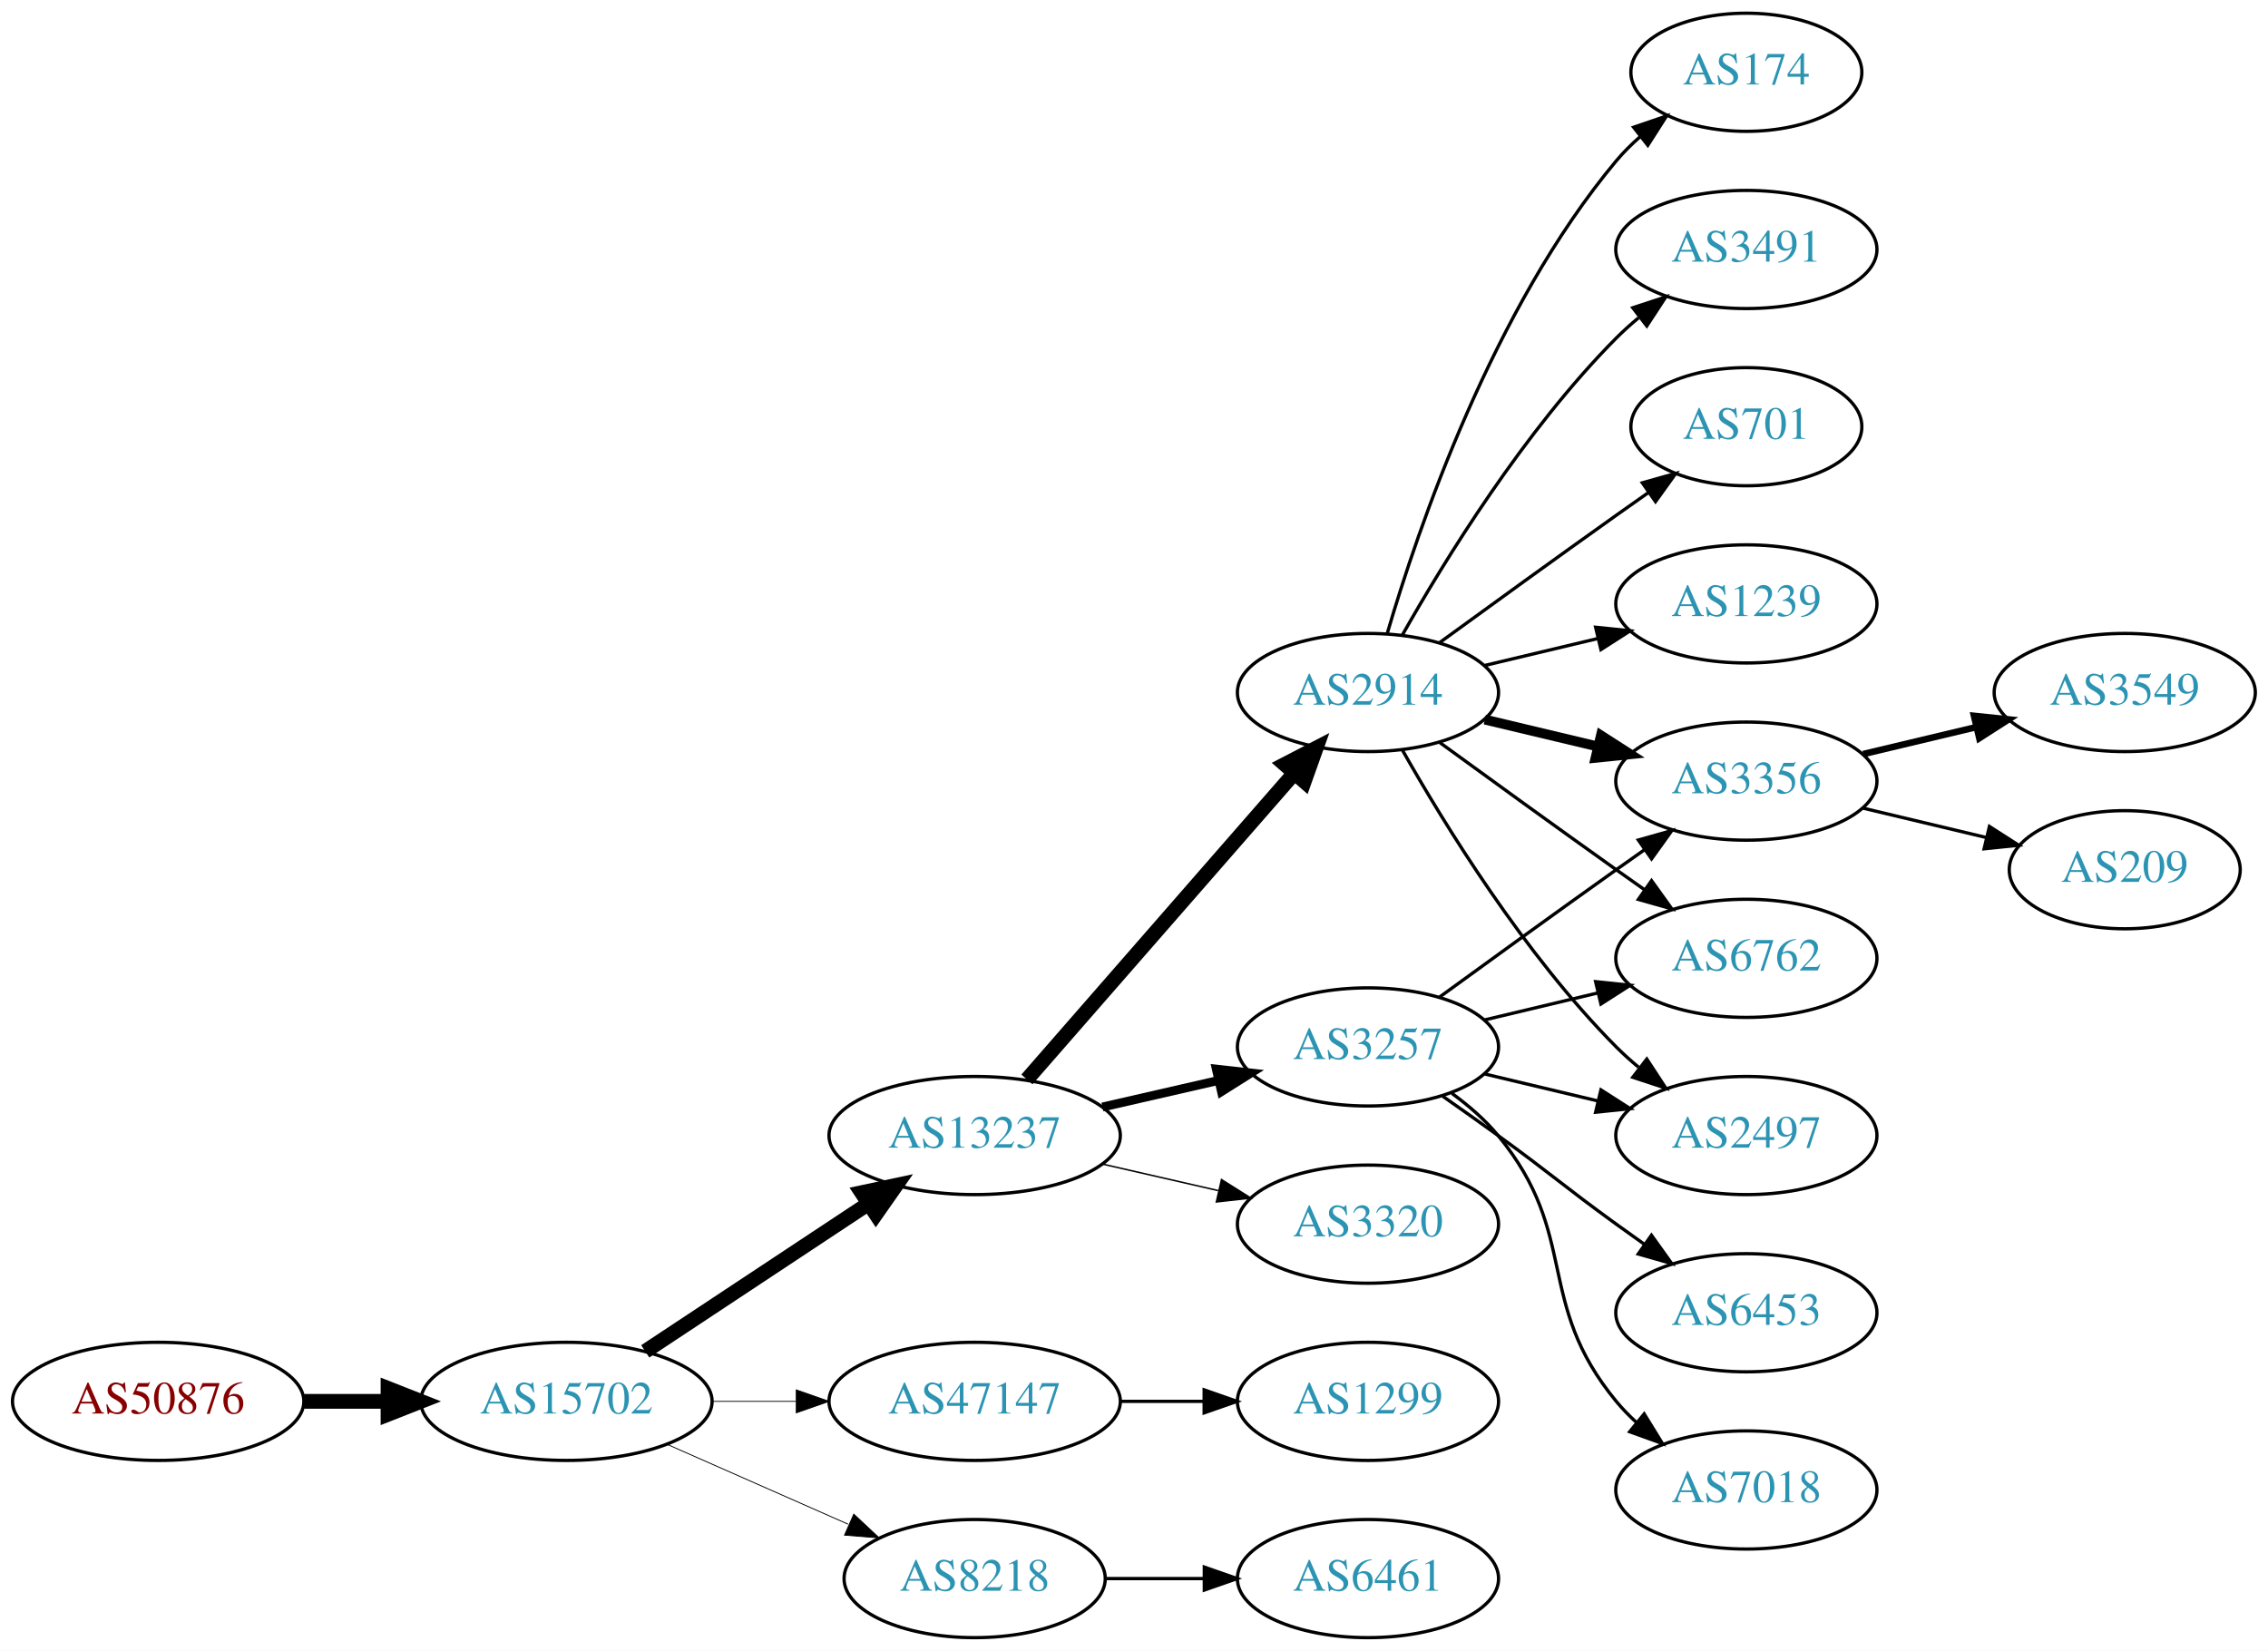
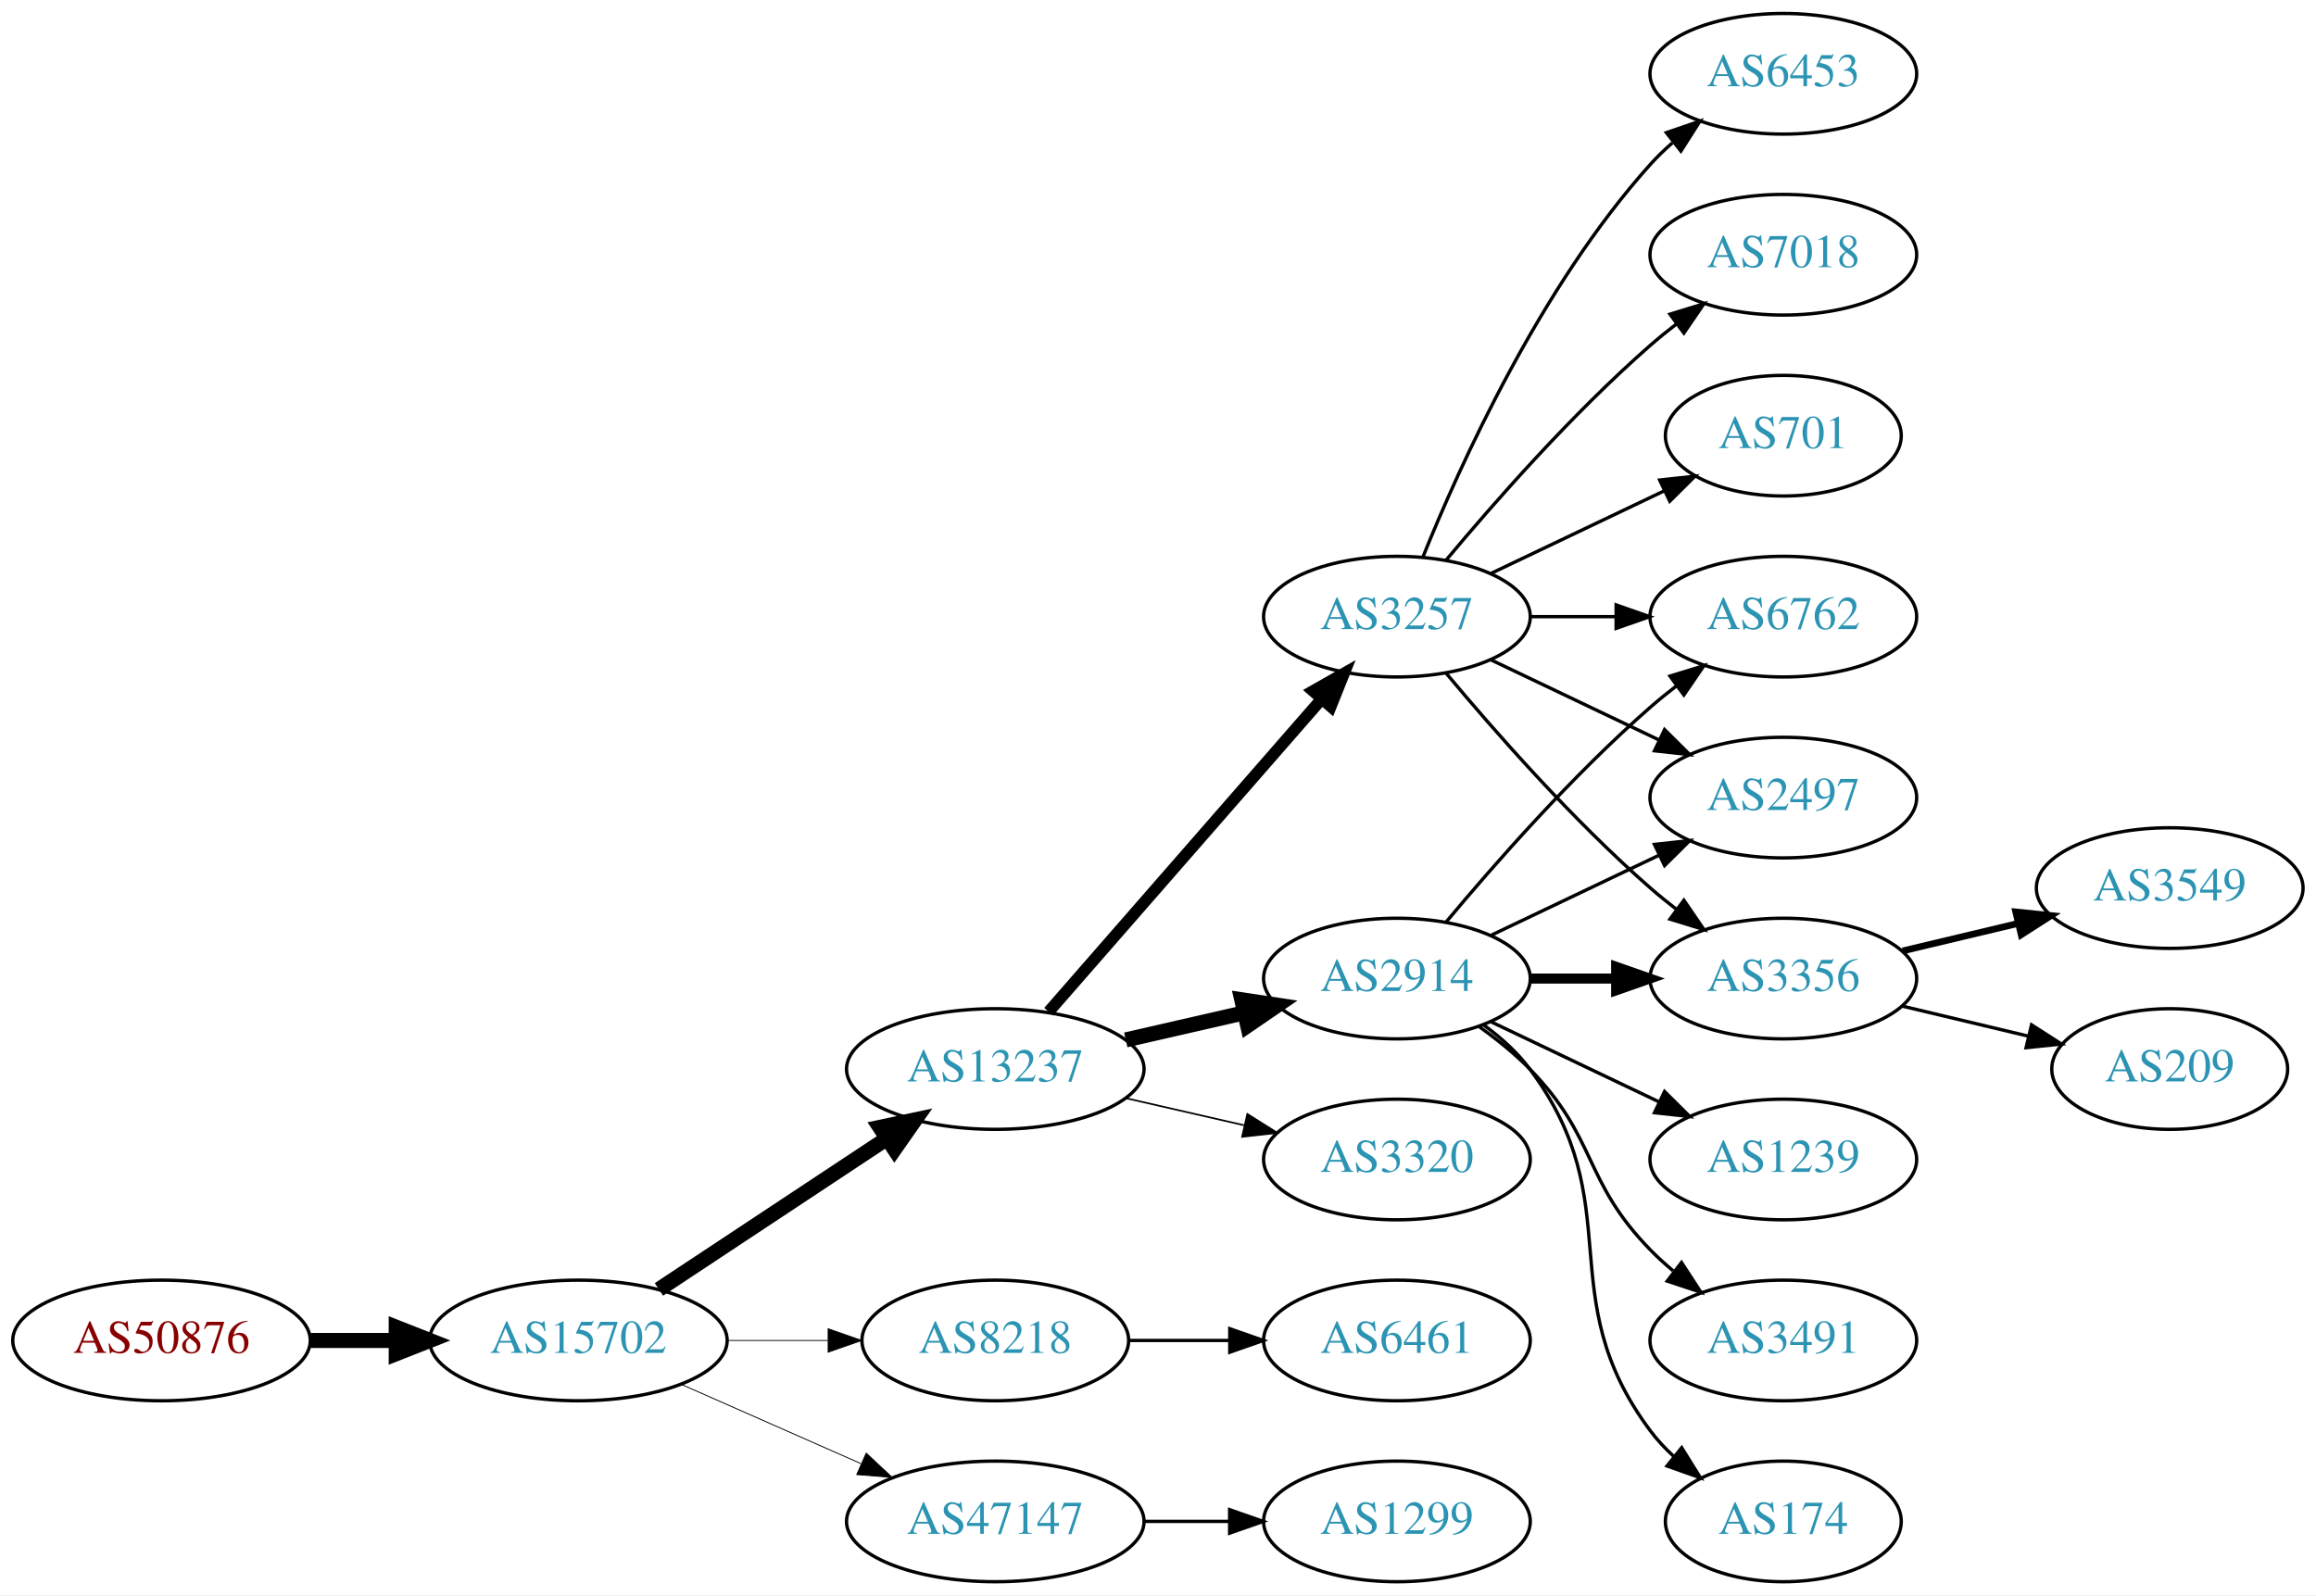
- <svg xmlns="http://www.w3.org/2000/svg" xmlns:xlink="http://www.w3.org/1999/xlink" width="691pt" height="503pt" viewBox="0.00 0.00 691.06 503.00">
-   <g id="graph0" class="graph" transform="scale(1 1) rotate(0) translate(4 499)">
-     <polygon fill="white" stroke="none" points="-4,4 -4,-499 687.055,-499 687.055,4 -4,4" />
+ <svg xmlns="http://www.w3.org/2000/svg" xmlns:xlink="http://www.w3.org/1999/xlink" width="691pt" height="476pt" viewBox="0.00 0.00 691.06 476.00">
+   <g id="graph0" class="graph" transform="scale(1 1) rotate(0) translate(4 472)">
+     <polygon fill="white" stroke="none" points="-4,4 -4,-472 687.055,-472 687.055,4 -4,4" />
    <g id="node1" class="node">
      <g id="a_node1">
        <a xlink:href="/asn/50876" xlink:title="AS50876 ~ Kopernikus IT Systems GmbH [AT]">
          <ellipse fill="#ffffff" stroke="black" cx="44.196" cy="-72" rx="44.393" ry="18" />
          <text text-anchor="middle" x="44.196" y="-68.3" font-family="Times,serif" font-size="14.00" fill="#880000">AS50876</text>
        </a>
      </g>
    </g>
    <g id="node2" class="node">
      <g id="a_node2">
        <a xlink:href="/asn/15702" xlink:title="AS15702 ~ Onstage Online GmbH [AT]">
          <ellipse fill="#ffffff" stroke="black" cx="168.588" cy="-72" rx="44.393" ry="18" />
          <text text-anchor="middle" x="168.588" y="-68.3" font-family="Times,serif" font-size="14.00" fill="#2c94b3">AS15702</text>
        </a>
      </g>
    </g>
    <g id="edge1" class="edge">
      <path fill="none" stroke="black" stroke-width="4.5" d="M88.692,-72C96.898,-72 105.569,-72 114.041,-72" />
      <polygon fill="black" stroke="black" stroke-width="4.5" points="114.233,-75.938 124.233,-72 114.233,-68.063 114.233,-75.938" />
    </g>
    <g id="node3" class="node">
      <g id="a_node3">
        <a xlink:href="/asn/13237" xlink:title="AS13237 ~ European Backbone of AS13237 [DE]">
          <ellipse fill="#ffffff" stroke="black" cx="292.98" cy="-153" rx="44.393" ry="18" />
          <text text-anchor="middle" x="292.98" y="-149.3" font-family="Times,serif" font-size="14.00" fill="#2c94b3">AS13237</text>
        </a>
      </g>
    </g>
    <g id="edge2" class="edge">
      <path fill="none" stroke="black" stroke-width="4.5" d="M192.609,-87.236C211.841,-99.963 239.449,-118.234 260.686,-132.289" />
      <polygon fill="black" stroke="black" stroke-width="4.5" points="258.55,-135.597 269.063,-137.833 262.897,-129.03 258.55,-135.597" />
    </g>
    <g id="node4" class="node">
      <g id="a_node4">
-         <a xlink:href="/asn/47147" xlink:title="AS47147 ~ ANEXIA Internetdienstleistungs GmbH [AT]">
-           <ellipse fill="#ffffff" stroke="black" cx="292.98" cy="-72" rx="44.393" ry="18" />
-           <text text-anchor="middle" x="292.98" y="-68.3" font-family="Times,serif" font-size="14.00" fill="#2c94b3">AS47147</text>
+         <a xlink:href="/asn/8218" xlink:title="AS8218 ~ legacy Neotelecoms [FR]">
+           <ellipse fill="#ffffff" stroke="black" cx="292.98" cy="-72" rx="39.794" ry="18" />
+           <text text-anchor="middle" x="292.98" y="-68.3" font-family="Times,serif" font-size="14.00" fill="#2c94b3">AS8218</text>
        </a>
      </g>
    </g>
    <g id="edge3" class="edge">
-       <path fill="none" stroke="black" stroke-width="0.265" d="M213.084,-72C221.29,-72 229.961,-72 238.434,-72" />
-       <polygon fill="black" stroke="black" stroke-width="0.265" points="238.625,-75.5 248.625,-72 238.625,-68.5 238.625,-75.5" />
+       <path fill="none" stroke="black" stroke-width="0.265" d="M213.084,-72C222.773,-72 233.11,-72 243.002,-72" />
+       <polygon fill="black" stroke="black" stroke-width="0.265" points="243.105,-75.5 253.105,-72 243.105,-68.5 243.105,-75.5" />
    </g>
    <g id="node5" class="node">
      <g id="a_node5">
-         <a xlink:href="/asn/8218" xlink:title="AS8218 ~ legacy Neotelecoms [FR]">
-           <ellipse fill="#ffffff" stroke="black" cx="292.98" cy="-18" rx="39.794" ry="18" />
-           <text text-anchor="middle" x="292.98" y="-14.3" font-family="Times,serif" font-size="14.00" fill="#2c94b3">AS8218</text>
+         <a xlink:href="/asn/47147" xlink:title="AS47147 ~ ANEXIA Internetdienstleistungs GmbH [AT]">
+           <ellipse fill="#ffffff" stroke="black" cx="292.98" cy="-18" rx="44.393" ry="18" />
+           <text text-anchor="middle" x="292.98" y="-14.3" font-family="Times,serif" font-size="14.00" fill="#2c94b3">AS47147</text>
        </a>
      </g>
    </g>
    <g id="edge4" class="edge">
-       <path fill="none" stroke="black" stroke-width="0.265" d="M199.216,-58.928C215.81,-51.606 236.67,-42.403 254.403,-34.579" />
-       <polygon fill="black" stroke="black" stroke-width="0.265" points="256.151,-37.634 263.887,-30.395 253.325,-31.23 256.151,-37.634" />
+       <path fill="none" stroke="black" stroke-width="0.265" d="M199.216,-58.928C215.333,-51.817 235.473,-42.931 252.865,-35.258" />
+       <polygon fill="black" stroke="black" stroke-width="0.265" points="254.465,-38.377 262.201,-31.139 251.639,-31.973 254.465,-38.377" />
    </g>
    <g id="node6" class="node">
      <g id="a_node6">
        <a xlink:href="/asn/3257" xlink:title="AS3257 ~ GTT [DE]">
-           <ellipse fill="#ffffff" stroke="black" cx="412.823" cy="-180" rx="39.794" ry="18" />
-           <text text-anchor="middle" x="412.823" y="-176.3" font-family="Times,serif" font-size="14.00" fill="#2c94b3">AS3257</text>
+           <ellipse fill="#ffffff" stroke="black" cx="412.823" cy="-288" rx="39.794" ry="18" />
+           <text text-anchor="middle" x="412.823" y="-284.3" font-family="Times,serif" font-size="14.00" fill="#2c94b3">AS3257</text>
        </a>
      </g>
    </g>
    <g id="edge5" class="edge">
-       <path fill="none" stroke="black" stroke-width="2.7" d="M331.915,-161.692C343.156,-164.267 355.568,-167.111 367.192,-169.774" />
-       <polygon fill="black" stroke="black" stroke-width="2.7" points="366.624,-173.235 377.153,-172.057 368.188,-166.412 366.624,-173.235" />
+       <path fill="none" stroke="black" stroke-width="3.5" d="M308.905,-170.098C329.448,-193.631 366.567,-236.155 390.164,-263.187" />
+       <polygon fill="black" stroke="black" stroke-width="3.5" points="387.806,-265.809 397.019,-271.041 393.08,-261.206 387.806,-265.809" />
    </g>
    <g id="node7" class="node">
      <g id="a_node7">
        <a xlink:href="/asn/2914" xlink:title="AS2914 ~ NTT America, Inc. [US]">
-           <ellipse fill="#ffffff" stroke="black" cx="412.823" cy="-288" rx="39.794" ry="18" />
-           <text text-anchor="middle" x="412.823" y="-284.3" font-family="Times,serif" font-size="14.00" fill="#2c94b3">AS2914</text>
+           <ellipse fill="#ffffff" stroke="black" cx="412.823" cy="-180" rx="39.794" ry="18" />
+           <text text-anchor="middle" x="412.823" y="-176.3" font-family="Times,serif" font-size="14.00" fill="#2c94b3">AS2914</text>
        </a>
      </g>
    </g>
    <g id="edge6" class="edge">
-       <path fill="none" stroke="black" stroke-width="4.5" d="M308.905,-170.098C329.448,-193.631 366.567,-236.155 390.164,-263.187" />
-       <polygon fill="black" stroke="black" stroke-width="4.5" points="387.477,-266.097 397.019,-271.041 393.41,-260.918 387.477,-266.097" />
+       <path fill="none" stroke="black" stroke-width="4.5" d="M331.915,-161.692C343.156,-164.267 355.568,-167.111 367.192,-169.774" />
+       <polygon fill="black" stroke="black" stroke-width="4.5" points="366.527,-173.661 377.153,-172.057 368.285,-165.985 366.527,-173.661" />
    </g>
    <g id="node8" class="node">
      <g id="a_node8">
        <a xlink:href="/asn/3320" xlink:title="AS3320 ~ DTAG [DE]">
          <ellipse fill="#ffffff" stroke="black" cx="412.823" cy="-126" rx="39.794" ry="18" />
          <text text-anchor="middle" x="412.823" y="-122.3" font-family="Times,serif" font-size="14.00" fill="#2c94b3">AS3320</text>
        </a>
      </g>
    </g>
    <g id="edge7" class="edge">
-       <path fill="none" stroke="black" stroke-width="0.45" d="M331.915,-144.308C343.156,-141.733 355.568,-138.889 367.192,-136.226" />
-       <polygon fill="black" stroke="black" stroke-width="0.45" points="368.188,-139.588 377.153,-133.943 366.624,-132.765 368.188,-139.588" />
-     </g>
-     <g id="node18" class="node">
-       <g id="a_node18">
+       <path fill="none" stroke="black" stroke-width="0.5" d="M331.915,-144.308C343.156,-141.733 355.568,-138.889 367.192,-136.226" />
+       <polygon fill="black" stroke="black" stroke-width="0.5" points="368.188,-139.588 377.153,-133.943 366.624,-132.765 368.188,-139.588" />
+     </g>
+     <g id="node20" class="node">
+       <g id="a_node20">
+         <a xlink:href="/asn/6461" xlink:title="AS6461 ~ Zayo Bandwidth [US]">
+           <ellipse fill="#ffffff" stroke="black" cx="412.823" cy="-72" rx="39.794" ry="18" />
+           <text text-anchor="middle" x="412.823" y="-68.3" font-family="Times,serif" font-size="14.00" fill="#2c94b3">AS6461</text>
+         </a>
+       </g>
+     </g>
+     <g id="edge22" class="edge">
+       <path fill="none" stroke="black" d="M332.893,-72C342.446,-72 352.796,-72 362.759,-72" />
+       <polygon fill="black" stroke="black" points="362.951,-75.5 372.951,-72 362.951,-68.5 362.951,-75.5" />
+     </g>
+     <g id="node21" class="node">
+       <g id="a_node21">
        <a xlink:href="/asn/1299" xlink:title="AS1299 ~ Telia Carrier [EU]">
-           <ellipse fill="#ffffff" stroke="black" cx="412.823" cy="-72" rx="39.794" ry="18" />
-           <text text-anchor="middle" x="412.823" y="-68.3" font-family="Times,serif" font-size="14.00" fill="#2c94b3">AS1299</text>
-         </a>
-       </g>
-     </g>
-     <g id="edge17" class="edge">
-       <path fill="none" stroke="black" d="M337.191,-72C345.504,-72 354.267,-72 362.749,-72" />
-       <polygon fill="black" stroke="black" points="362.908,-75.5 372.908,-72 362.908,-68.5 362.908,-75.5" />
-     </g>
-     <g id="node19" class="node">
-       <g id="a_node19">
-         <a xlink:href="/asn/6461" xlink:title="AS6461 ~ Zayo Bandwidth [US]">
          <ellipse fill="#ffffff" stroke="black" cx="412.823" cy="-18" rx="39.794" ry="18" />
-           <text text-anchor="middle" x="412.823" y="-14.3" font-family="Times,serif" font-size="14.00" fill="#2c94b3">AS6461</text>
-         </a>
-       </g>
-     </g>
-     <g id="edge18" class="edge">
-       <path fill="none" stroke="black" d="M332.893,-18C342.446,-18 352.796,-18 362.759,-18" />
-       <polygon fill="black" stroke="black" points="362.951,-21.5 372.951,-18 362.951,-14.5 362.951,-21.5" />
+           <text text-anchor="middle" x="412.823" y="-14.3" font-family="Times,serif" font-size="14.00" fill="#2c94b3">AS1299</text>
+         </a>
+       </g>
+     </g>
+     <g id="edge23" class="edge">
+       <path fill="none" stroke="black" d="M337.191,-18C345.504,-18 354.267,-18 362.749,-18" />
+       <polygon fill="black" stroke="black" points="362.908,-21.5 372.908,-18 362.908,-14.5 362.908,-21.5" />
    </g>
    <g id="node9" class="node">
      <g id="a_node9">
-         <a xlink:href="/asn/3356" xlink:title="AS3356 ~ Level 3 Parent, LLC [US]">
-           <ellipse fill="#ffffff" stroke="black" cx="528.116" cy="-261" rx="39.794" ry="18" />
-           <text text-anchor="middle" x="528.116" y="-257.3" font-family="Times,serif" font-size="14.00" fill="#2c94b3">AS3356</text>
-         </a>
-       </g>
-     </g>
-     <g id="edge23" class="edge">
-       <path fill="none" stroke="black" d="M434.671,-195.222C449.605,-206.091 470.219,-221.025 488.469,-234 491.29,-236.005 494.233,-238.085 497.181,-240.159" />
-       <polygon fill="black" stroke="black" points="495.208,-243.05 505.406,-245.926 499.227,-237.319 495.208,-243.05" />
+         <a xlink:href="/asn/6453" xlink:title="AS6453 ~ TATA COMMUNICATIONS (AMERICA) INC [US]">
+           <ellipse fill="#ffffff" stroke="black" cx="528.116" cy="-450" rx="39.794" ry="18" />
+           <text text-anchor="middle" x="528.116" y="-446.3" font-family="Times,serif" font-size="14.00" fill="#2c94b3">AS6453</text>
+         </a>
+       </g>
+     </g>
+     <g id="edge8" class="edge">
+       <path fill="none" stroke="black" d="M420.571,-305.787C431.622,-333.243 455.675,-386.578 488.469,-423 490.472,-425.224 492.691,-427.363 495.023,-429.397" />
+       <polygon fill="black" stroke="black" points="493.221,-432.433 503.242,-435.873 497.554,-426.935 493.221,-432.433" />
    </g>
    <g id="node10" class="node">
      <g id="a_node10">
        <a xlink:href="/asn/6762" xlink:title="AS6762 ~ TELECOM ITALIA SPARKLE S.p.A. [IT]">
-           <ellipse fill="#ffffff" stroke="black" cx="528.116" cy="-207" rx="39.794" ry="18" />
-           <text text-anchor="middle" x="528.116" y="-203.3" font-family="Times,serif" font-size="14.00" fill="#2c94b3">AS6762</text>
-         </a>
-       </g>
-     </g>
-     <g id="edge19" class="edge">
-       <path fill="none" stroke="black" d="M448.43,-188.248C459.301,-190.838 471.456,-193.735 482.898,-196.462" />
-       <polygon fill="black" stroke="black" points="482.182,-199.889 492.721,-198.803 483.804,-193.08 482.182,-199.889" />
+           <ellipse fill="#ffffff" stroke="black" cx="528.116" cy="-288" rx="39.794" ry="18" />
+           <text text-anchor="middle" x="528.116" y="-284.3" font-family="Times,serif" font-size="14.00" fill="#2c94b3">AS6762</text>
+         </a>
+       </g>
+     </g>
+     <g id="edge9" class="edge">
+       <path fill="none" stroke="black" d="M452.495,-288C460.698,-288 469.462,-288 477.994,-288" />
+       <polygon fill="black" stroke="black" points="478.233,-291.5 488.233,-288 478.233,-284.5 478.233,-291.5" />
    </g>
    <g id="node11" class="node">
      <g id="a_node11">
-         <a xlink:href="/asn/2497" xlink:title="AS2497 ~ Internet Initiative Japan Inc. [JP]">
-           <ellipse fill="#ffffff" stroke="black" cx="528.116" cy="-153" rx="39.794" ry="18" />
-           <text text-anchor="middle" x="528.116" y="-149.3" font-family="Times,serif" font-size="14.00" fill="#2c94b3">AS2497</text>
-         </a>
-       </g>
-     </g>
-     <g id="edge22" class="edge">
-       <path fill="none" stroke="black" d="M448.43,-171.752C459.301,-169.162 471.456,-166.265 482.898,-163.538" />
-       <polygon fill="black" stroke="black" points="483.804,-166.92 492.721,-161.197 482.182,-160.111 483.804,-166.92" />
-     </g>
-     <g id="node20" class="node">
-       <g id="a_node20">
-         <a xlink:href="/asn/6453" xlink:title="AS6453 ~ TATA COMMUNICATIONS (AMERICA) INC [US]">
-           <ellipse fill="#ffffff" stroke="black" cx="528.116" cy="-99" rx="39.794" ry="18" />
-           <text text-anchor="middle" x="528.116" y="-95.3" font-family="Times,serif" font-size="14.00" fill="#2c94b3">AS6453</text>
-         </a>
-       </g>
-     </g>
-     <g id="edge20" class="edge">
-       <path fill="none" stroke="black" d="M435.58,-164.991C441.114,-161.121 447.033,-156.936 452.469,-153 468.669,-141.271 472.27,-137.729 488.469,-126 491.272,-123.971 494.204,-121.875 497.145,-119.79" />
-       <polygon fill="black" stroke="black" points="499.196,-122.627 505.359,-114.009 495.167,-116.903 499.196,-122.627" />
-     </g>
-     <g id="node21" class="node">
-       <g id="a_node21">
        <a xlink:href="/asn/7018" xlink:title="AS7018 ~ AT&amp;T Services, Inc. [US]">
-           <ellipse fill="#ffffff" stroke="black" cx="528.116" cy="-45" rx="39.794" ry="18" />
-           <text text-anchor="middle" x="528.116" y="-41.3" font-family="Times,serif" font-size="14.00" fill="#2c94b3">AS7018</text>
-         </a>
-       </g>
-     </g>
-     <g id="edge21" class="edge">
-       <path fill="none" stroke="black" d="M438.404,-165.844C443.498,-162.128 448.512,-157.799 452.469,-153 477.534,-122.606 463.405,-102.394 488.469,-72 490.325,-69.751 492.412,-67.604 494.631,-65.576" />
-       <polygon fill="black" stroke="black" points="496.979,-68.177 502.535,-59.156 492.566,-62.744 496.979,-68.177" />
-     </g>
-     <g id="edge8" class="edge">
-       <path fill="none" stroke="black" stroke-width="3" d="M448.43,-279.752C459.301,-277.162 471.456,-274.265 482.898,-271.538" />
-       <polygon fill="black" stroke="black" stroke-width="3" points="483.804,-274.92 492.721,-269.197 482.182,-268.111 483.804,-274.92" />
-     </g>
-     <g id="edge9" class="edge">
-       <path fill="none" stroke="black" d="M434.671,-272.778C449.605,-261.909 470.219,-246.975 488.469,-234 491.29,-231.995 494.233,-229.915 497.181,-227.841" />
-       <polygon fill="black" stroke="black" points="499.227,-230.681 505.406,-222.074 495.208,-224.95 499.227,-230.681" />
+           <ellipse fill="#ffffff" stroke="black" cx="528.116" cy="-396" rx="39.794" ry="18" />
+           <text text-anchor="middle" x="528.116" y="-392.3" font-family="Times,serif" font-size="14.00" fill="#2c94b3">AS7018</text>
+         </a>
+       </g>
    </g>
    <g id="edge10" class="edge">
-       <path fill="none" stroke="black" d="M423.283,-270.51C436.065,-247.904 460.497,-208.114 488.469,-180 490.58,-177.879 492.876,-175.812 495.262,-173.829" />
-       <polygon fill="black" stroke="black" points="497.777,-176.31 503.577,-167.444 493.514,-170.758 497.777,-176.31" />
+       <path fill="none" stroke="black" d="M427.453,-304.817C441.736,-321.929 465.282,-348.745 488.469,-369 490.935,-371.154 493.574,-373.294 496.271,-375.372" />
+       <polygon fill="black" stroke="black" points="494.296,-378.264 504.425,-381.37 498.444,-372.625 494.296,-378.264" />
    </g>
    <g id="node12" class="node">
      <g id="a_node12">
-         <a xlink:href="/asn/701" xlink:title="AS701 ~ UUNET [US]">
-           <ellipse fill="#ffffff" stroke="black" cx="528.116" cy="-369" rx="35.194" ry="18" />
-           <text text-anchor="middle" x="528.116" y="-365.3" font-family="Times,serif" font-size="14.00" fill="#2c94b3">AS701</text>
+         <a xlink:href="/asn/2497" xlink:title="AS2497 ~ Internet Initiative Japan Inc. [JP]">
+           <ellipse fill="#ffffff" stroke="black" cx="528.116" cy="-234" rx="39.794" ry="18" />
+           <text text-anchor="middle" x="528.116" y="-230.3" font-family="Times,serif" font-size="14.00" fill="#2c94b3">AS2497</text>
        </a>
      </g>
    </g>
    <g id="edge11" class="edge">
-       <path fill="none" stroke="black" d="M434.671,-303.222C449.605,-314.091 470.219,-329.025 488.469,-342 491.68,-344.282 495.049,-346.661 498.403,-349.018" />
-       <polygon fill="black" stroke="black" points="496.415,-351.899 506.614,-354.77 500.432,-346.166 496.415,-351.899" />
+       <path fill="none" stroke="black" d="M440.959,-275.066C455.953,-267.919 474.774,-258.948 490.998,-251.215" />
+       <polygon fill="black" stroke="black" points="492.68,-254.291 500.201,-246.829 489.668,-247.972 492.68,-254.291" />
    </g>
    <g id="node13" class="node">
      <g id="a_node13">
-         <a xlink:href="/asn/1239" xlink:title="AS1239 ~ Sprint [US]">
-           <ellipse fill="#ffffff" stroke="black" cx="528.116" cy="-315" rx="39.794" ry="18" />
-           <text text-anchor="middle" x="528.116" y="-311.3" font-family="Times,serif" font-size="14.00" fill="#2c94b3">AS1239</text>
+         <a xlink:href="/asn/701" xlink:title="AS701 ~ UUNET [US]">
+           <ellipse fill="#ffffff" stroke="black" cx="528.116" cy="-342" rx="35.194" ry="18" />
+           <text text-anchor="middle" x="528.116" y="-338.3" font-family="Times,serif" font-size="14.00" fill="#2c94b3">AS701</text>
        </a>
      </g>
    </g>
    <g id="edge12" class="edge">
-       <path fill="none" stroke="black" d="M448.43,-296.248C459.301,-298.838 471.456,-301.735 482.898,-304.462" />
-       <polygon fill="black" stroke="black" points="482.182,-307.889 492.721,-306.803 483.804,-301.08 482.182,-307.889" />
+       <path fill="none" stroke="black" d="M440.959,-300.934C456.391,-308.29 475.877,-317.577 492.412,-325.459" />
+       <polygon fill="black" stroke="black" points="491.221,-328.768 501.754,-329.911 494.232,-322.449 491.221,-328.768" />
    </g>
    <g id="node14" class="node">
      <g id="a_node14">
-         <a xlink:href="/asn/174" xlink:title="AS174 ~ Cogent Communications [US]">
-           <ellipse fill="#ffffff" stroke="black" cx="528.116" cy="-477" rx="35.194" ry="18" />
-           <text text-anchor="middle" x="528.116" y="-473.3" font-family="Times,serif" font-size="14.00" fill="#2c94b3">AS174</text>
+         <a xlink:href="/asn/3356" xlink:title="AS3356 ~ Level 3 Parent, LLC [US]">
+           <ellipse fill="#ffffff" stroke="black" cx="528.116" cy="-180" rx="39.794" ry="18" />
+           <text text-anchor="middle" x="528.116" y="-176.3" font-family="Times,serif" font-size="14.00" fill="#2c94b3">AS3356</text>
        </a>
      </g>
    </g>
    <g id="edge13" class="edge">
-       <path fill="none" stroke="black" d="M418.697,-306.002C428.011,-337.844 450.828,-404.981 488.469,-450 490.622,-452.574 493.076,-455.017 495.681,-457.303" />
-       <polygon fill="black" stroke="black" points="493.764,-460.249 503.791,-463.672 498.088,-454.743 493.764,-460.249" />
+       <path fill="none" stroke="black" d="M427.453,-271.183C441.736,-254.071 465.282,-227.255 488.469,-207 490.935,-204.846 493.574,-202.706 496.271,-200.628" />
+       <polygon fill="black" stroke="black" points="498.444,-203.375 504.425,-194.63 494.296,-197.736 498.444,-203.375" />
+     </g>
+     <g id="edge15" class="edge">
+       <path fill="none" stroke="black" d="M427.453,-196.817C441.736,-213.929 465.282,-240.745 488.469,-261 490.935,-263.154 493.574,-265.294 496.271,-267.372" />
+       <polygon fill="black" stroke="black" points="494.296,-270.264 504.425,-273.37 498.444,-264.625 494.296,-270.264" />
+     </g>
+     <g id="edge18" class="edge">
+       <path fill="none" stroke="black" d="M440.959,-192.934C455.953,-200.081 474.774,-209.052 490.998,-216.785" />
+       <polygon fill="black" stroke="black" points="489.668,-220.028 500.201,-221.171 492.68,-213.709 489.668,-220.028" />
+     </g>
+     <g id="edge14" class="edge">
+       <path fill="none" stroke="black" stroke-width="3" d="M452.495,-180C460.698,-180 469.462,-180 477.994,-180" />
+       <polygon fill="black" stroke="black" stroke-width="3" points="478.233,-183.5 488.233,-180 478.233,-176.5 478.233,-183.5" />
    </g>
    <g id="node15" class="node">
      <g id="a_node15">
-         <a xlink:href="/asn/3491" xlink:title="AS3491 ~ PCCW Global, Inc. [US]">
-           <ellipse fill="#ffffff" stroke="black" cx="528.116" cy="-423" rx="39.794" ry="18" />
-           <text text-anchor="middle" x="528.116" y="-419.3" font-family="Times,serif" font-size="14.00" fill="#2c94b3">AS3491</text>
-         </a>
-       </g>
-     </g>
-     <g id="edge14" class="edge">
-       <path fill="none" stroke="black" d="M423.283,-305.49C436.065,-328.096 460.497,-367.886 488.469,-396 490.58,-398.121 492.876,-400.188 495.262,-402.171" />
-       <polygon fill="black" stroke="black" points="493.514,-405.242 503.577,-408.556 497.777,-399.69 493.514,-405.242" />
+         <a xlink:href="/asn/1239" xlink:title="AS1239 ~ Sprint [US]">
+           <ellipse fill="#ffffff" stroke="black" cx="528.116" cy="-126" rx="39.794" ry="18" />
+           <text text-anchor="middle" x="528.116" y="-122.3" font-family="Times,serif" font-size="14.00" fill="#2c94b3">AS1239</text>
+         </a>
+       </g>
+     </g>
+     <g id="edge16" class="edge">
+       <path fill="none" stroke="black" d="M440.959,-167.066C455.953,-159.919 474.774,-150.948 490.998,-143.215" />
+       <polygon fill="black" stroke="black" points="492.68,-146.291 500.201,-138.829 489.668,-139.972 492.68,-146.291" />
    </g>
    <g id="node16" class="node">
      <g id="a_node16">
-         <a xlink:href="/asn/3549" xlink:title="AS3549 ~ Level 3 Parent, LLC [US]">
-           <ellipse fill="#ffffff" stroke="black" cx="643.409" cy="-288" rx="39.794" ry="18" />
-           <text text-anchor="middle" x="643.409" y="-284.3" font-family="Times,serif" font-size="14.00" fill="#2c94b3">AS3549</text>
-         </a>
-       </g>
-     </g>
-     <g id="edge15" class="edge">
-       <path fill="none" stroke="black" stroke-width="2" d="M563.723,-269.248C574.594,-271.838 586.749,-274.735 598.191,-277.462" />
-       <polygon fill="black" stroke="black" stroke-width="2" points="597.475,-280.889 608.014,-279.803 599.097,-274.08 597.475,-280.889" />
+         <a xlink:href="/asn/3491" xlink:title="AS3491 ~ PCCW Global, Inc. [US]">
+           <ellipse fill="#ffffff" stroke="black" cx="528.116" cy="-72" rx="39.794" ry="18" />
+           <text text-anchor="middle" x="528.116" y="-68.3" font-family="Times,serif" font-size="14.00" fill="#2c94b3">AS3491</text>
+         </a>
+       </g>
+     </g>
+     <g id="edge17" class="edge">
+       <path fill="none" stroke="black" d="M437.417,-165.611C442.673,-161.852 448.005,-157.563 452.469,-153 472.642,-132.383 468.297,-119.617 488.469,-99 490.562,-96.861 492.846,-94.782 495.222,-92.79" />
+       <polygon fill="black" stroke="black" points="497.741,-95.268 503.522,-86.389 493.466,-89.725 497.741,-95.268" />
    </g>
    <g id="node17" class="node">
      <g id="a_node17">
+         <a xlink:href="/asn/174" xlink:title="AS174 ~ Cogent Communications [US]">
+           <ellipse fill="#ffffff" stroke="black" cx="528.116" cy="-18" rx="35.194" ry="18" />
+           <text text-anchor="middle" x="528.116" y="-14.3" font-family="Times,serif" font-size="14.00" fill="#2c94b3">AS174</text>
+         </a>
+       </g>
+     </g>
+     <g id="edge19" class="edge">
+       <path fill="none" stroke="black" d="M438.754,-166.118C443.83,-162.389 448.748,-157.984 452.469,-153 482.741,-112.458 458.198,-85.542 488.469,-45 490.477,-42.311 492.833,-39.791 495.374,-37.455" />
+       <polygon fill="black" stroke="black" points="497.789,-40.004 503.39,-31.011 493.403,-34.548 497.789,-40.004" />
+     </g>
+     <g id="node18" class="node">
+       <g id="a_node18">
+         <a xlink:href="/asn/3549" xlink:title="AS3549 ~ Level 3 Parent, LLC [US]">
+           <ellipse fill="#ffffff" stroke="black" cx="643.409" cy="-207" rx="39.794" ry="18" />
+           <text text-anchor="middle" x="643.409" y="-203.3" font-family="Times,serif" font-size="14.00" fill="#2c94b3">AS3549</text>
+         </a>
+       </g>
+     </g>
+     <g id="edge20" class="edge">
+       <path fill="none" stroke="black" stroke-width="2" d="M563.723,-188.248C574.594,-190.838 586.749,-193.735 598.191,-196.462" />
+       <polygon fill="black" stroke="black" stroke-width="2" points="597.475,-199.889 608.014,-198.803 599.097,-193.08 597.475,-199.889" />
+     </g>
+     <g id="node19" class="node">
+       <g id="a_node19">
        <a xlink:href="/asn/209" xlink:title="AS209 ~ CenturyLink Communications, LLC [US]">
-           <ellipse fill="#ffffff" stroke="black" cx="643.409" cy="-234" rx="35.194" ry="18" />
-           <text text-anchor="middle" x="643.409" y="-230.3" font-family="Times,serif" font-size="14.00" fill="#2c94b3">AS209</text>
-         </a>
-       </g>
-     </g>
-     <g id="edge16" class="edge">
-       <path fill="none" stroke="black" d="M563.723,-252.752C575.518,-249.942 588.822,-246.771 601.09,-243.847" />
-       <polygon fill="black" stroke="black" points="602.179,-247.186 611.095,-241.463 600.556,-240.376 602.179,-247.186" />
+           <ellipse fill="#ffffff" stroke="black" cx="643.409" cy="-153" rx="35.194" ry="18" />
+           <text text-anchor="middle" x="643.409" y="-149.3" font-family="Times,serif" font-size="14.00" fill="#2c94b3">AS209</text>
+         </a>
+       </g>
+     </g>
+     <g id="edge21" class="edge">
+       <path fill="none" stroke="black" d="M563.723,-171.752C575.518,-168.942 588.822,-165.771 601.09,-162.847" />
+       <polygon fill="black" stroke="black" points="602.179,-166.186 611.095,-160.463 600.556,-159.376 602.179,-166.186" />
    </g>
  </g>
</svg>
